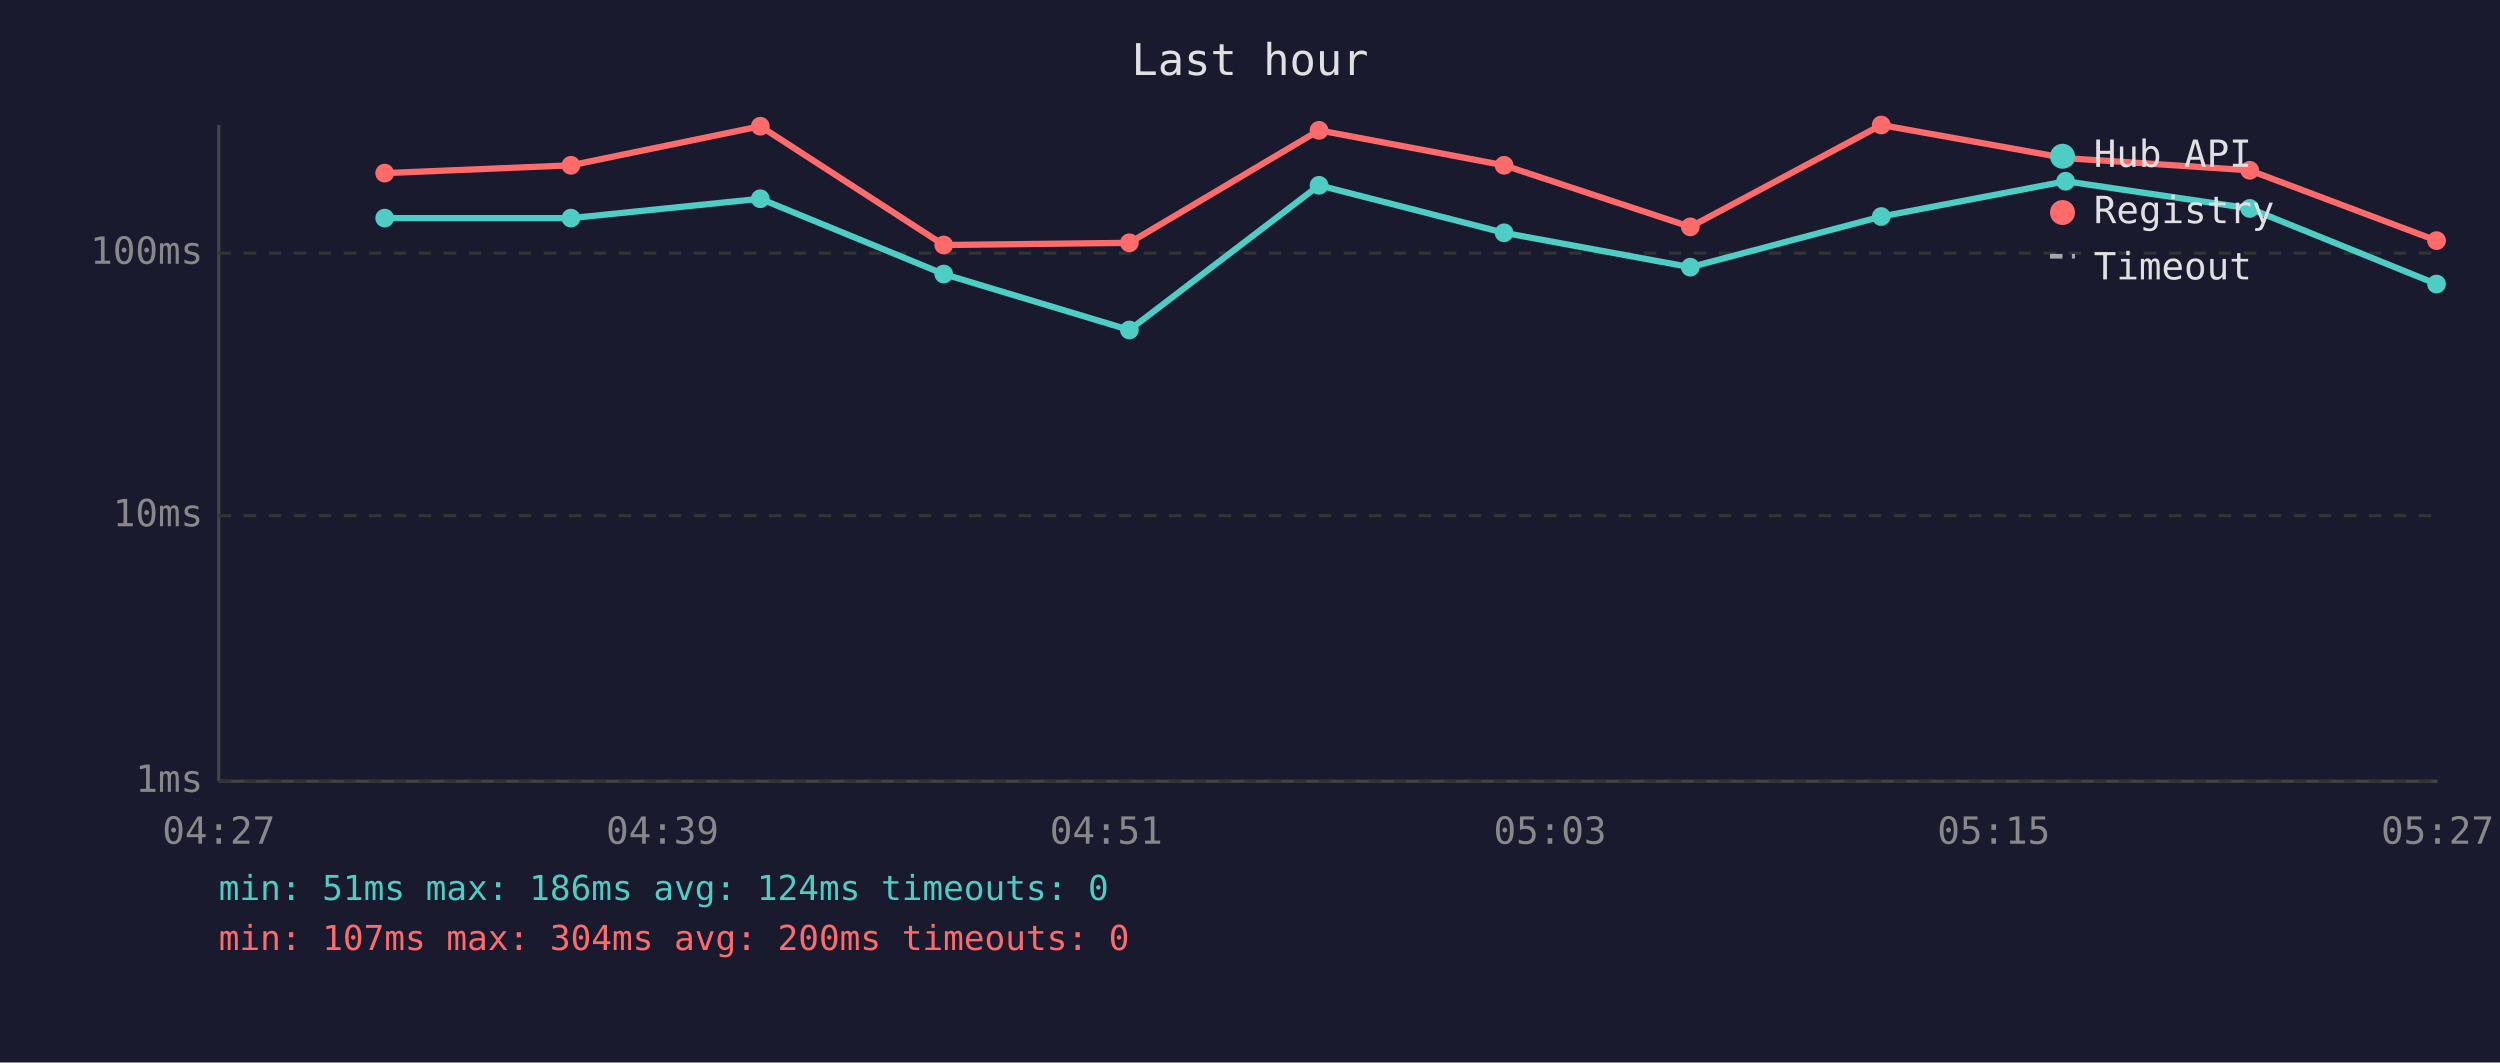
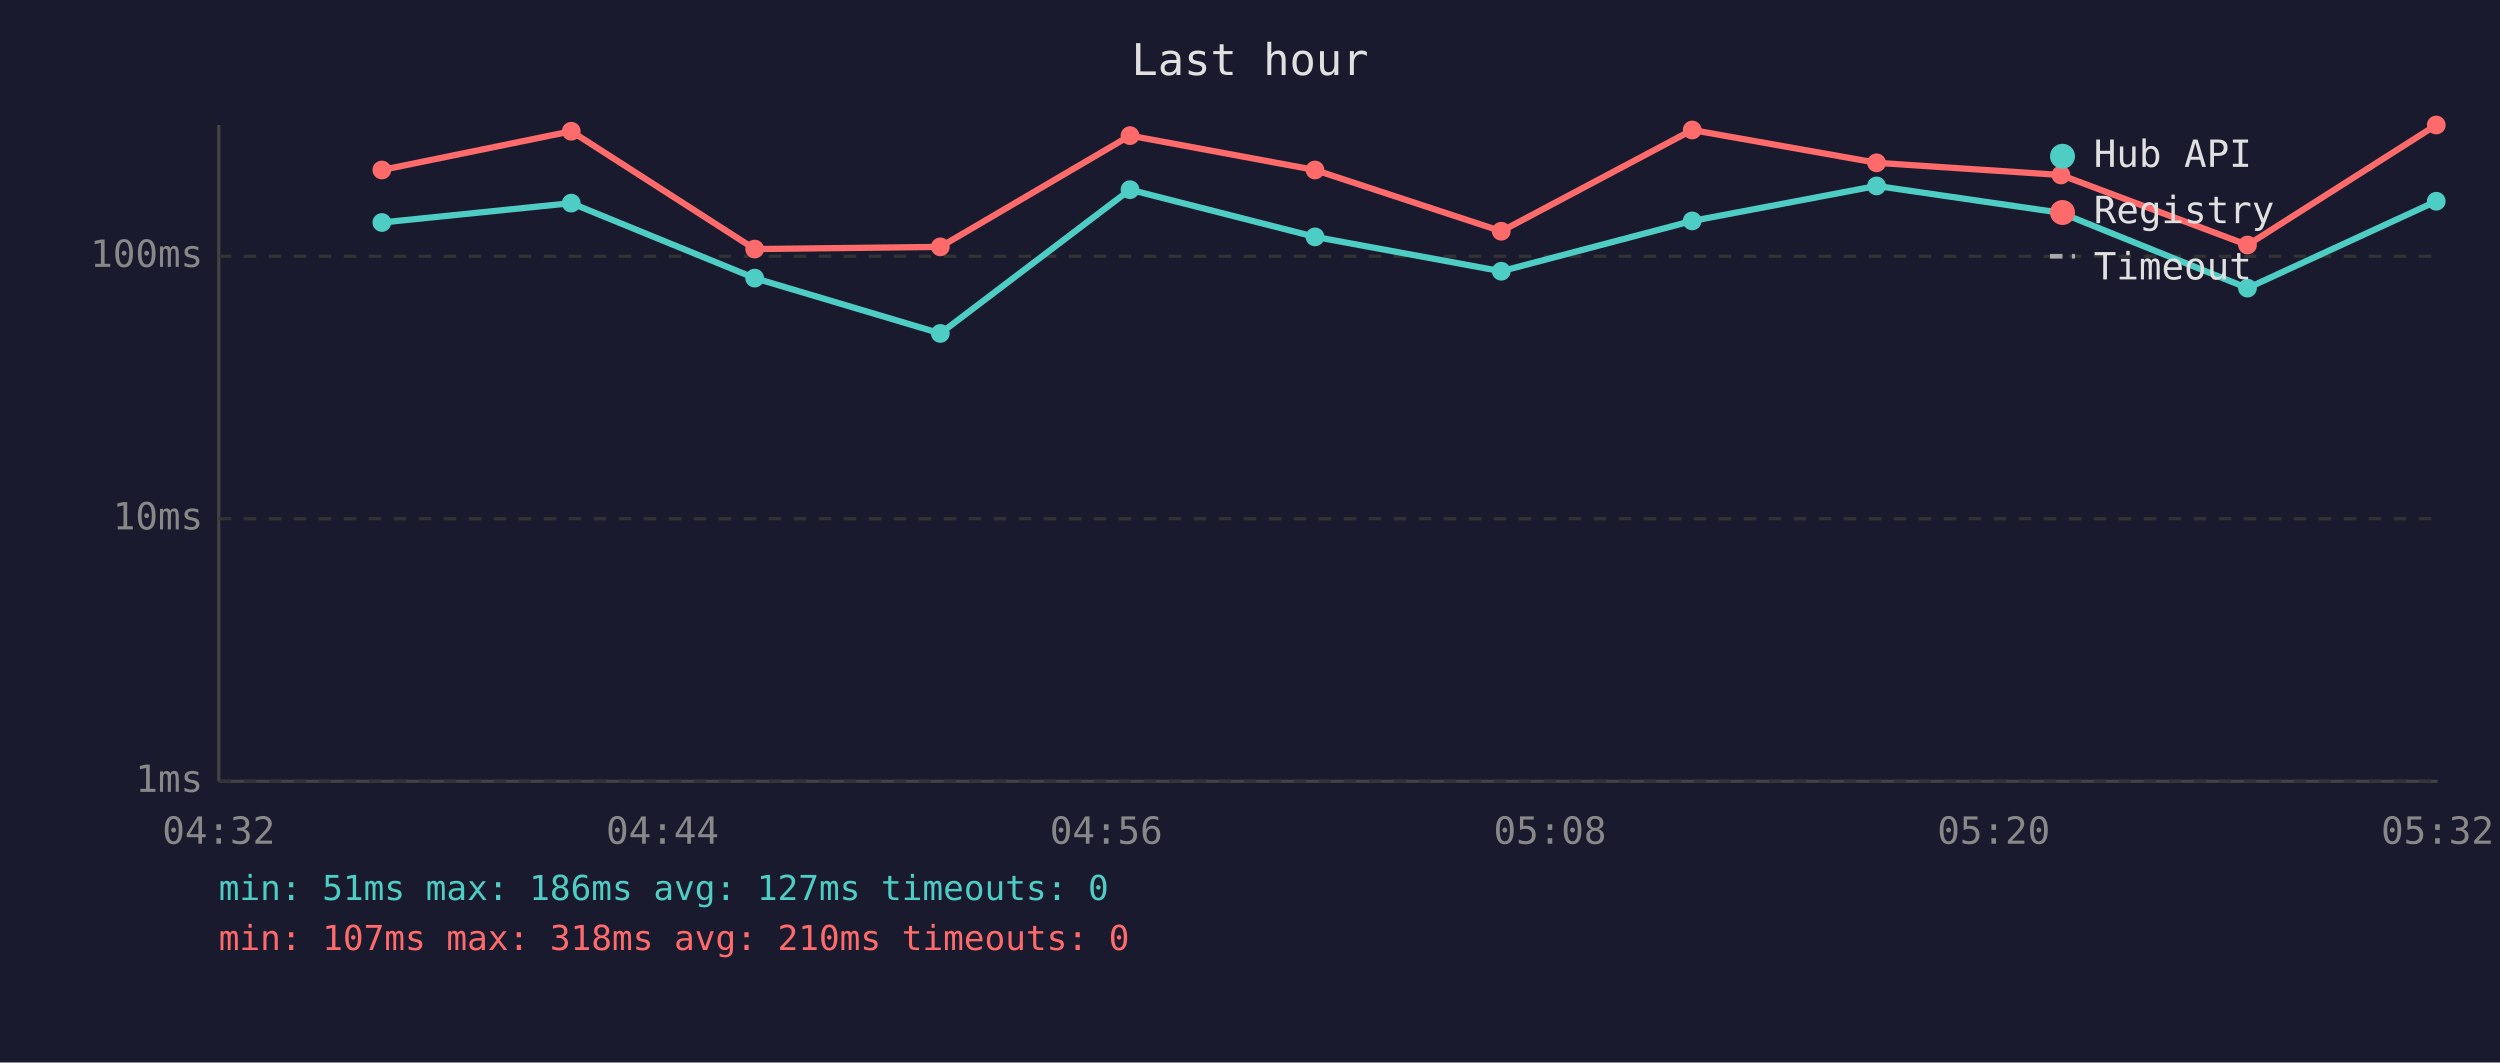
<svg xmlns="http://www.w3.org/2000/svg" viewBox="0 0 800 340" font-family="monospace" font-size="12">
  <rect width="800" height="340" fill="#1a1a2e" />
  <text x="400" y="24" fill="#e0e0e0" font-size="14" text-anchor="middle">Last hour</text>
  <line x1="70" y1="40" x2="70" y2="250" stroke="#444" stroke-width="1" />
  <line x1="70" y1="250" x2="780" y2="250" stroke="#444" stroke-width="1" />
  <line x1="70" y1="250" x2="780" y2="250" stroke="#333" stroke-width="1" stroke-dasharray="4" />
  <text x="65" y="250" fill="#888" text-anchor="end" dominant-baseline="middle">1ms</text>
-   <line x1="70" y1="165" x2="780" y2="165" stroke="#333" stroke-width="1" stroke-dasharray="4" />
-   <text x="65" y="165" fill="#888" text-anchor="end" dominant-baseline="middle">10ms</text>
-   <line x1="70" y1="81" x2="780" y2="81" stroke="#333" stroke-width="1" stroke-dasharray="4" />
-   <text x="65" y="81" fill="#888" text-anchor="end" dominant-baseline="middle">100ms</text>
-   <text x="70" y="270" fill="#888" text-anchor="middle">04:27</text>
-   <text x="212" y="270" fill="#888" text-anchor="middle">04:39</text>
-   <text x="354" y="270" fill="#888" text-anchor="middle">04:51</text>
-   <text x="496" y="270" fill="#888" text-anchor="middle">05:03</text>
-   <text x="638" y="270" fill="#888" text-anchor="middle">05:15</text>
-   <text x="780" y="270" fill="#888" text-anchor="middle">05:27</text>
-   <polyline points="123.1,69.8 182.7,69.8 243.3,63.6 302.0,87.7 361.4,105.6 422.1,59.3 481.3,74.5 540.9,85.5 602.0,69.3 661.0,58.0 719.9,66.7 779.7,90.9" fill="none" stroke="#4ecdc4" stroke-width="2" opacity="1" />
-   <circle cx="123.1" cy="69.8" r="3" fill="#4ecdc4" />
-   <circle cx="182.7" cy="69.8" r="3" fill="#4ecdc4" />
-   <circle cx="243.3" cy="63.6" r="3" fill="#4ecdc4" />
-   <circle cx="302.0" cy="87.7" r="3" fill="#4ecdc4" />
-   <circle cx="361.4" cy="105.6" r="3" fill="#4ecdc4" />
-   <circle cx="422.1" cy="59.3" r="3" fill="#4ecdc4" />
-   <circle cx="481.3" cy="74.5" r="3" fill="#4ecdc4" />
-   <circle cx="540.9" cy="85.5" r="3" fill="#4ecdc4" />
-   <circle cx="602.0" cy="69.3" r="3" fill="#4ecdc4" />
-   <circle cx="661.0" cy="58.0" r="3" fill="#4ecdc4" />
-   <circle cx="719.9" cy="66.7" r="3" fill="#4ecdc4" />
-   <circle cx="779.7" cy="90.9" r="3" fill="#4ecdc4" />
-   <polyline points="123.1,55.4 182.7,52.9 243.3,40.4 302.0,78.4 361.4,77.7 422.1,41.7 481.3,52.9 540.9,72.6 602.0,40.0 661.0,50.6 719.9,54.5 779.7,77.0" fill="none" stroke="#ff6b6b" stroke-width="2" opacity="1" />
-   <circle cx="123.1" cy="55.4" r="3" fill="#ff6b6b" />
-   <circle cx="182.7" cy="52.9" r="3" fill="#ff6b6b" />
-   <circle cx="243.3" cy="40.4" r="3" fill="#ff6b6b" />
-   <circle cx="302.0" cy="78.4" r="3" fill="#ff6b6b" />
-   <circle cx="361.4" cy="77.7" r="3" fill="#ff6b6b" />
-   <circle cx="422.1" cy="41.7" r="3" fill="#ff6b6b" />
-   <circle cx="481.3" cy="52.9" r="3" fill="#ff6b6b" />
-   <circle cx="540.9" cy="72.6" r="3" fill="#ff6b6b" />
-   <circle cx="602.0" cy="40.0" r="3" fill="#ff6b6b" />
-   <circle cx="661.0" cy="50.6" r="3" fill="#ff6b6b" />
-   <circle cx="719.9" cy="54.5" r="3" fill="#ff6b6b" />
-   <circle cx="779.7" cy="77.0" r="3" fill="#ff6b6b" />
+   <line x1="70" y1="166" x2="780" y2="166" stroke="#333" stroke-width="1" stroke-dasharray="4" />
+   <text x="65" y="166" fill="#888" text-anchor="end" dominant-baseline="middle">10ms</text>
+   <line x1="70" y1="82" x2="780" y2="82" stroke="#333" stroke-width="1" stroke-dasharray="4" />
+   <text x="65" y="82" fill="#888" text-anchor="end" dominant-baseline="middle">100ms</text>
+   <text x="70" y="270" fill="#888" text-anchor="middle">04:32</text>
+   <text x="212" y="270" fill="#888" text-anchor="middle">04:44</text>
+   <text x="354" y="270" fill="#888" text-anchor="middle">04:56</text>
+   <text x="496" y="270" fill="#888" text-anchor="middle">05:08</text>
+   <text x="638" y="270" fill="#888" text-anchor="middle">05:20</text>
+   <text x="780" y="270" fill="#888" text-anchor="middle">05:32</text>
+   <polyline points="122.2,71.2 182.8,65.0 241.5,89.0 300.9,106.7 361.6,60.7 420.8,75.8 480.4,86.8 541.5,70.7 600.5,59.5 659.5,68.1 719.2,92.2 779.6,64.4" fill="none" stroke="#4ecdc4" stroke-width="2" opacity="1" />
+   <circle cx="122.2" cy="71.2" r="3" fill="#4ecdc4" />
+   <circle cx="182.8" cy="65.0" r="3" fill="#4ecdc4" />
+   <circle cx="241.5" cy="89.0" r="3" fill="#4ecdc4" />
+   <circle cx="300.9" cy="106.7" r="3" fill="#4ecdc4" />
+   <circle cx="361.6" cy="60.7" r="3" fill="#4ecdc4" />
+   <circle cx="420.8" cy="75.8" r="3" fill="#4ecdc4" />
+   <circle cx="480.4" cy="86.8" r="3" fill="#4ecdc4" />
+   <circle cx="541.5" cy="70.7" r="3" fill="#4ecdc4" />
+   <circle cx="600.5" cy="59.5" r="3" fill="#4ecdc4" />
+   <circle cx="659.5" cy="68.1" r="3" fill="#4ecdc4" />
+   <circle cx="719.2" cy="92.2" r="3" fill="#4ecdc4" />
+   <circle cx="779.6" cy="64.4" r="3" fill="#4ecdc4" />
+   <polyline points="122.2,54.4 182.8,42.0 241.5,79.7 300.9,79.0 361.6,43.4 420.8,54.4 480.4,74.0 541.5,41.6 600.5,52.1 659.5,56.0 719.2,78.4 779.6,40.0" fill="none" stroke="#ff6b6b" stroke-width="2" opacity="1" />
+   <circle cx="122.2" cy="54.4" r="3" fill="#ff6b6b" />
+   <circle cx="182.8" cy="42.0" r="3" fill="#ff6b6b" />
+   <circle cx="241.5" cy="79.7" r="3" fill="#ff6b6b" />
+   <circle cx="300.9" cy="79.0" r="3" fill="#ff6b6b" />
+   <circle cx="361.6" cy="43.4" r="3" fill="#ff6b6b" />
+   <circle cx="420.8" cy="54.4" r="3" fill="#ff6b6b" />
+   <circle cx="480.4" cy="74.0" r="3" fill="#ff6b6b" />
+   <circle cx="541.5" cy="41.6" r="3" fill="#ff6b6b" />
+   <circle cx="600.5" cy="52.1" r="3" fill="#ff6b6b" />
+   <circle cx="659.5" cy="56.0" r="3" fill="#ff6b6b" />
+   <circle cx="719.2" cy="78.4" r="3" fill="#ff6b6b" />
+   <circle cx="779.6" cy="40.0" r="3" fill="#ff6b6b" />
  <circle cx="660" cy="50" r="4" fill="#4ecdc4" />
  <text x="670" y="50" fill="#e0e0e0" dominant-baseline="middle">Hub API</text>
  <circle cx="660" cy="68" r="4" fill="#ff6b6b" />
  <text x="670" y="68" fill="#e0e0e0" dominant-baseline="middle">Registry</text>
  <line x1="656" y1="82" x2="664" y2="82" stroke="#e0e0e0" stroke-width="1.5" stroke-dasharray="4,3" opacity="0.7" />
  <text x="670" y="86" fill="#e0e0e0" dominant-baseline="middle">Timeout</text>
-   <text x="70" y="288" fill="#4ecdc4" font-size="11">min: 51ms  max: 186ms  avg: 124ms  timeouts: 0</text>
-   <text x="70" y="304" fill="#ff6b6b" font-size="11">min: 107ms  max: 304ms  avg: 200ms  timeouts: 0</text>
+   <text x="70" y="288" fill="#4ecdc4" font-size="11">min: 51ms  max: 186ms  avg: 127ms  timeouts: 0</text>
+   <text x="70" y="304" fill="#ff6b6b" font-size="11">min: 107ms  max: 318ms  avg: 210ms  timeouts: 0</text>
</svg>
